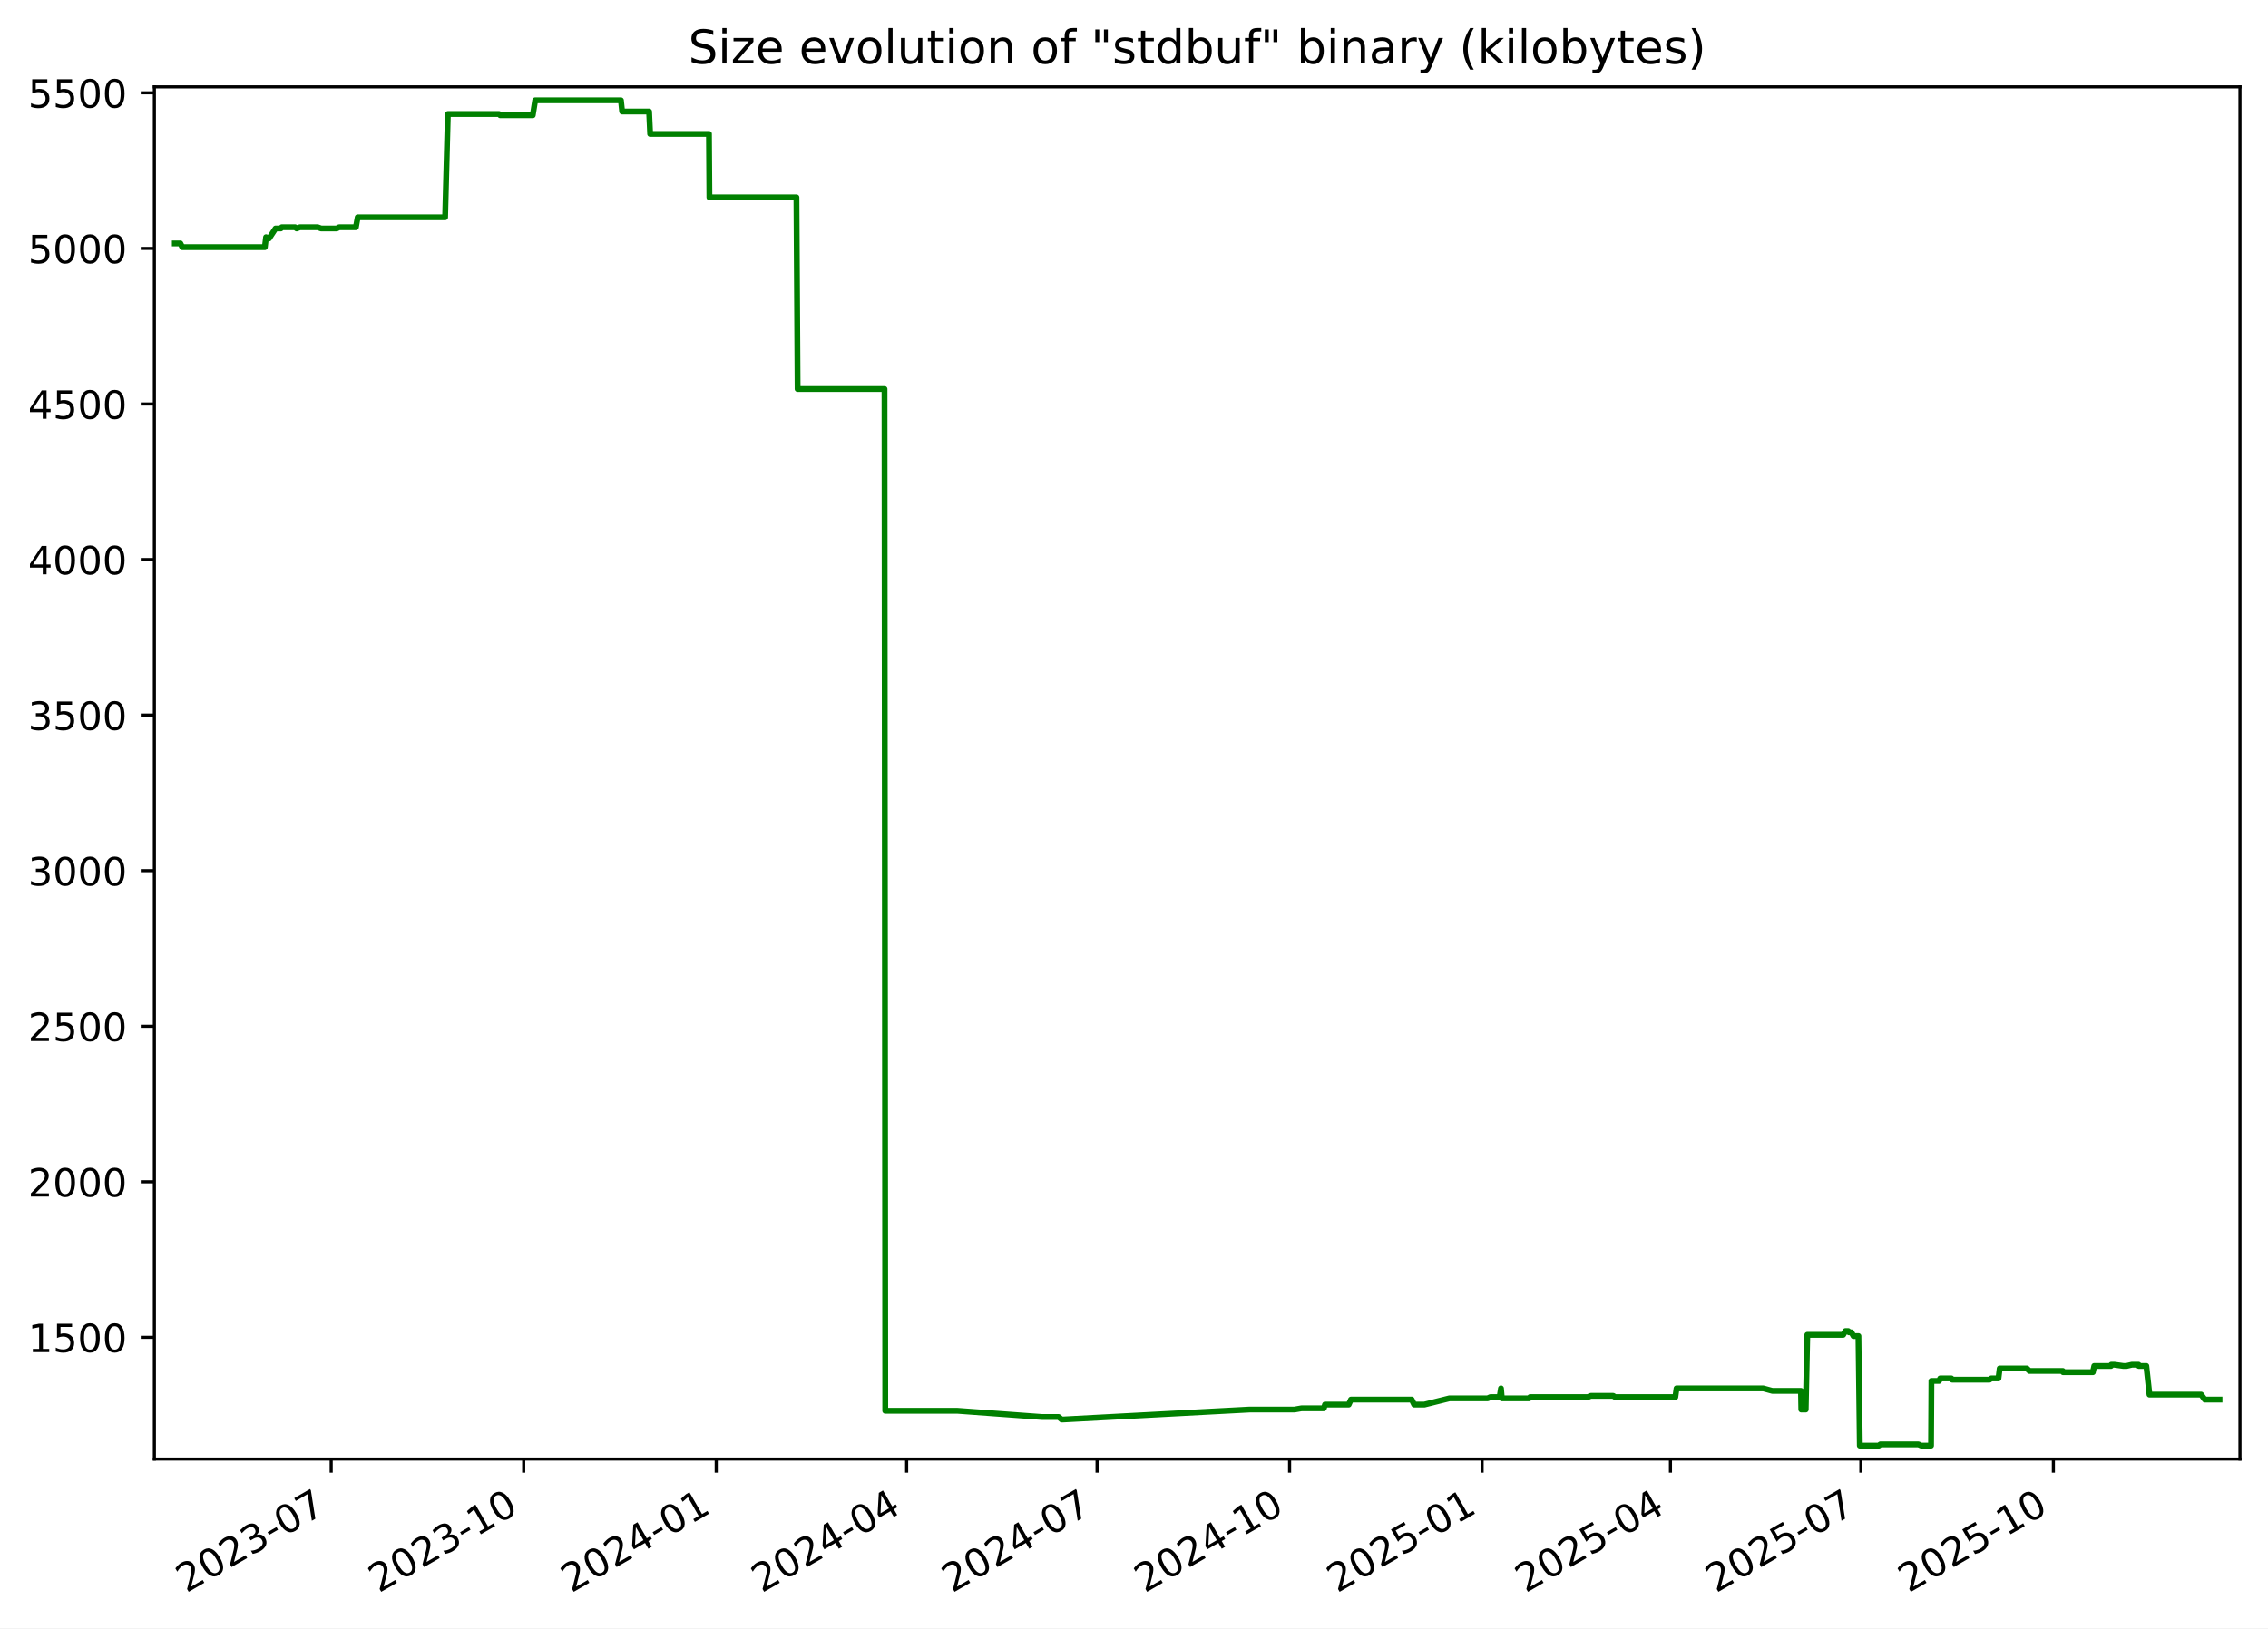
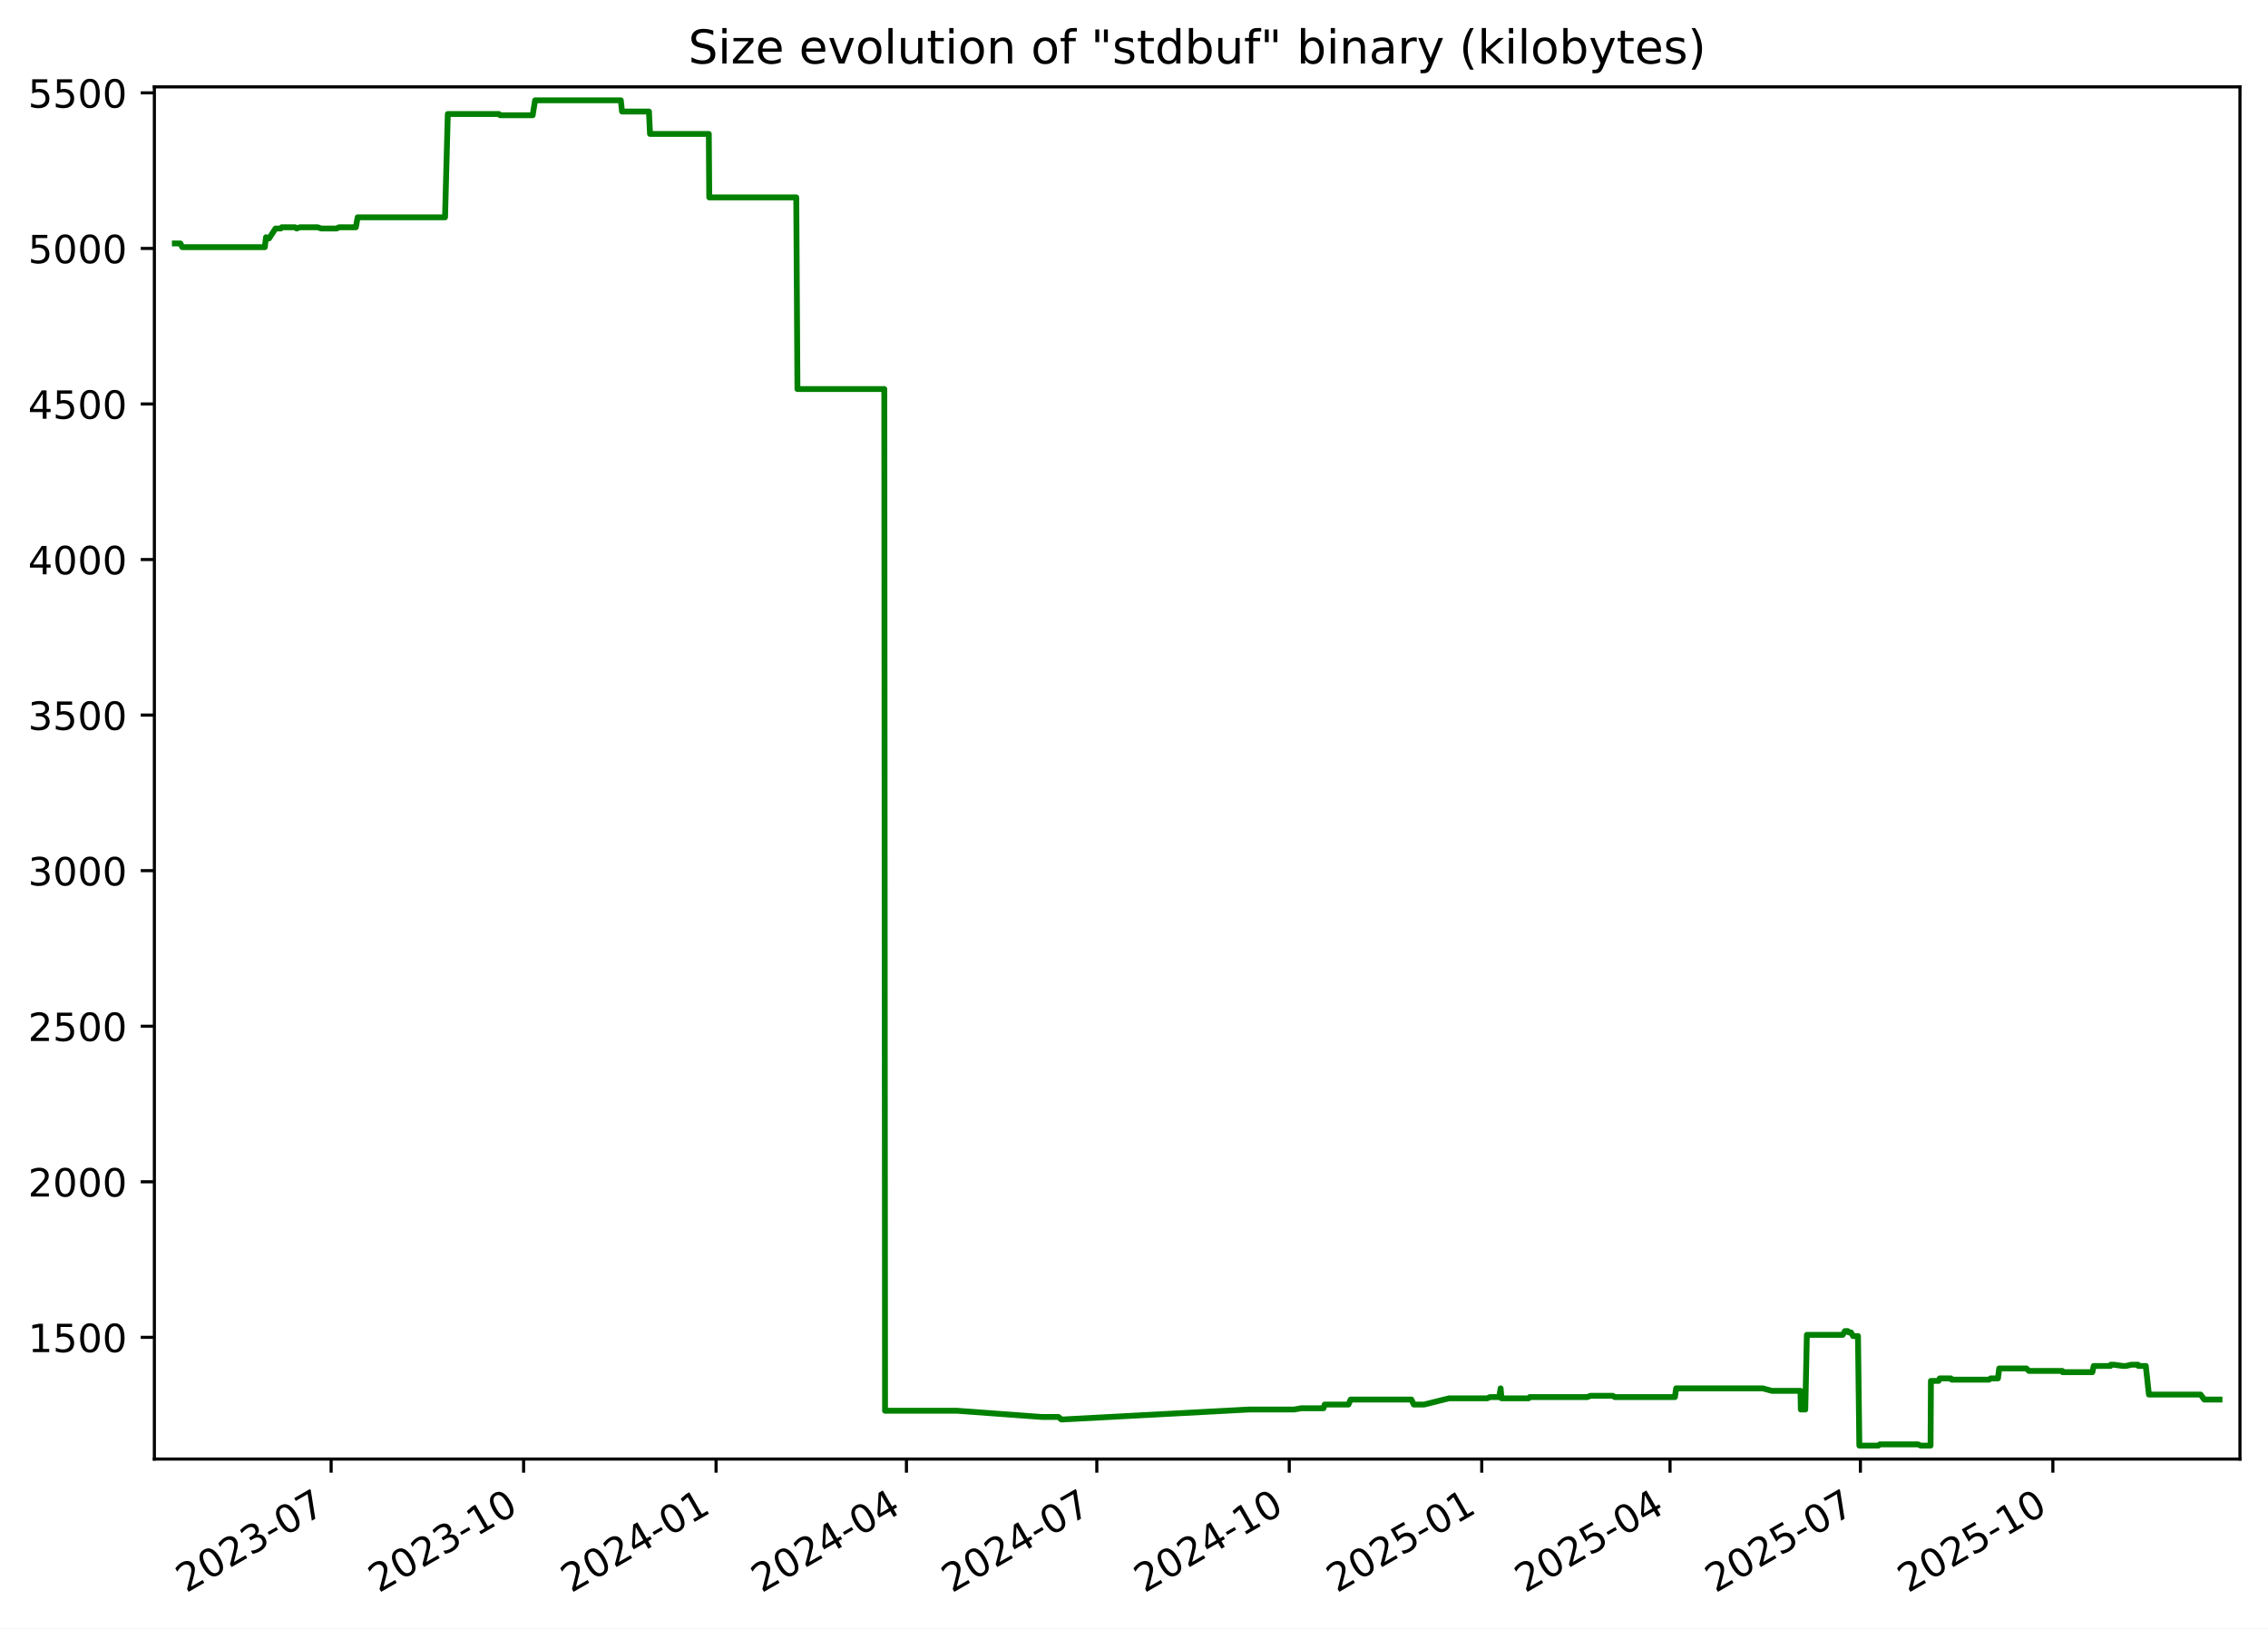
<svg xmlns="http://www.w3.org/2000/svg" xmlns:xlink="http://www.w3.org/1999/xlink" width="582.53pt" height="418.303pt" viewBox="0 0 582.53 418.303" version="1.1">
  <defs>
    <style type="text/css">*{stroke-linejoin: round; stroke-linecap: butt}</style>
  </defs>
  <g id="figure_1">
    <g id="patch_1">
      <path d="M -0 418.303  L 582.53 418.303  L 582.53 0  L -0 0  z " style="fill: #ffffff" />
    </g>
    <g id="axes_1">
      <g id="patch_2">
        <path d="M 39.65 374.83  L 575.33 374.83  L 575.33 22.318  L 39.65 22.318  z " style="fill: #ffffff" />
      </g>
      <g id="matplotlib.axis_1">
        <g id="xtick_1">
          <g id="line2d_1">
            <defs>
-               <path id="mdc02420d61" d="M 0 0  L 0 3.5  " style="stroke: #000000; stroke-width: 0.8" />
+               <path id="mcf987f88bc" d="M 0 0  L 0 3.5  " style="stroke: #000000; stroke-width: 0.8" />
            </defs>
            <g>
-               <use xlink:href="#mdc02420d61" x="85.062" y="374.83" style="stroke: #000000; stroke-width: 0.8" />
+               <use xlink:href="#mcf987f88bc" x="85.051" y="374.83" style="stroke: #000000; stroke-width: 0.8" />
            </g>
          </g>
          <g id="text_1">
-             <g transform="translate(47.83754 409.302) rotate(-30) scale(0.1 -0.1)">
+             <g transform="translate(47.82649 409.302) rotate(-30) scale(0.1 -0.1)">
              <defs>
                <path id="DejaVuSans-32" d="M 1228 531  L 3431 531  L 3431 0  L 469 0  L 469 531  Q 828 903 1448 1529  Q 2069 2156 2228 2338  Q 2531 2678 2651 2914  Q 2772 3150 2772 3378  Q 2772 3750 2511 3984  Q 2250 4219 1831 4219  Q 1534 4219 1204 4116  Q 875 4013 500 3803  L 500 4441  Q 881 4594 1212 4672  Q 1544 4750 1819 4750  Q 2544 4750 2975 4387  Q 3406 4025 3406 3419  Q 3406 3131 3298 2873  Q 3191 2616 2906 2266  Q 2828 2175 2409 1742  Q 1991 1309 1228 531  z " transform="scale(0.015625)" />
                <path id="DejaVuSans-30" d="M 2034 4250  Q 1547 4250 1301 3770  Q 1056 3291 1056 2328  Q 1056 1369 1301 889  Q 1547 409 2034 409  Q 2525 409 2770 889  Q 3016 1369 3016 2328  Q 3016 3291 2770 3770  Q 2525 4250 2034 4250  z M 2034 4750  Q 2819 4750 3233 4129  Q 3647 3509 3647 2328  Q 3647 1150 3233 529  Q 2819 -91 2034 -91  Q 1250 -91 836 529  Q 422 1150 422 2328  Q 422 3509 836 4129  Q 1250 4750 2034 4750  z " transform="scale(0.015625)" />
                <path id="DejaVuSans-33" d="M 2597 2516  Q 3050 2419 3304 2112  Q 3559 1806 3559 1356  Q 3559 666 3084 287  Q 2609 -91 1734 -91  Q 1441 -91 1130 -33  Q 819 25 488 141  L 488 750  Q 750 597 1062 519  Q 1375 441 1716 441  Q 2309 441 2620 675  Q 2931 909 2931 1356  Q 2931 1769 2642 2001  Q 2353 2234 1838 2234  L 1294 2234  L 1294 2753  L 1863 2753  Q 2328 2753 2575 2939  Q 2822 3125 2822 3475  Q 2822 3834 2567 4026  Q 2313 4219 1838 4219  Q 1578 4219 1281 4162  Q 984 4106 628 3988  L 628 4550  Q 988 4650 1302 4700  Q 1616 4750 1894 4750  Q 2613 4750 3031 4423  Q 3450 4097 3450 3541  Q 3450 3153 3228 2886  Q 3006 2619 2597 2516  z " transform="scale(0.015625)" />
                <path id="DejaVuSans-2d" d="M 313 2009  L 1997 2009  L 1997 1497  L 313 1497  L 313 2009  z " transform="scale(0.015625)" />
                <path id="DejaVuSans-37" d="M 525 4666  L 3525 4666  L 3525 4397  L 1831 0  L 1172 0  L 2766 4134  L 525 4134  L 525 4666  z " transform="scale(0.015625)" />
              </defs>
              <use xlink:href="#DejaVuSans-32" />
              <use xlink:href="#DejaVuSans-30" x="63.623" />
              <use xlink:href="#DejaVuSans-32" x="127.246" />
              <use xlink:href="#DejaVuSans-33" x="190.869" />
              <use xlink:href="#DejaVuSans-2d" x="254.492" />
              <use xlink:href="#DejaVuSans-30" x="290.576" />
              <use xlink:href="#DejaVuSans-37" x="354.199" />
            </g>
          </g>
        </g>
        <g id="xtick_2">
          <g id="line2d_2">
            <g>
-               <use xlink:href="#mdc02420d61" x="134.51" y="374.83" style="stroke: #000000; stroke-width: 0.8" />
+               <use xlink:href="#mcf987f88bc" x="134.486" y="374.83" style="stroke: #000000; stroke-width: 0.8" />
            </g>
          </g>
          <g id="text_2">
-             <g transform="translate(97.28542 409.302) rotate(-30) scale(0.1 -0.1)">
+             <g transform="translate(97.26078 409.302) rotate(-30) scale(0.1 -0.1)">
              <defs>
                <path id="DejaVuSans-31" d="M 794 531  L 1825 531  L 1825 4091  L 703 3866  L 703 4441  L 1819 4666  L 2450 4666  L 2450 531  L 3481 531  L 3481 0  L 794 0  L 794 531  z " transform="scale(0.015625)" />
              </defs>
              <use xlink:href="#DejaVuSans-32" />
              <use xlink:href="#DejaVuSans-30" x="63.623" />
              <use xlink:href="#DejaVuSans-32" x="127.246" />
              <use xlink:href="#DejaVuSans-33" x="190.869" />
              <use xlink:href="#DejaVuSans-2d" x="254.492" />
              <use xlink:href="#DejaVuSans-31" x="290.576" />
              <use xlink:href="#DejaVuSans-30" x="354.199" />
            </g>
          </g>
        </g>
        <g id="xtick_3">
          <g id="line2d_3">
            <g>
-               <use xlink:href="#mdc02420d61" x="183.958" y="374.83" style="stroke: #000000; stroke-width: 0.8" />
+               <use xlink:href="#mcf987f88bc" x="183.92" y="374.83" style="stroke: #000000; stroke-width: 0.8" />
            </g>
          </g>
          <g id="text_3">
-             <g transform="translate(146.7333 409.302) rotate(-30) scale(0.1 -0.1)">
+             <g transform="translate(146.6951 409.302) rotate(-30) scale(0.1 -0.1)">
              <defs>
                <path id="DejaVuSans-34" d="M 2419 4116  L 825 1625  L 2419 1625  L 2419 4116  z M 2253 4666  L 3047 4666  L 3047 1625  L 3713 1625  L 3713 1100  L 3047 1100  L 3047 0  L 2419 0  L 2419 1100  L 313 1100  L 313 1709  L 2253 4666  z " transform="scale(0.015625)" />
              </defs>
              <use xlink:href="#DejaVuSans-32" />
              <use xlink:href="#DejaVuSans-30" x="63.623" />
              <use xlink:href="#DejaVuSans-32" x="127.246" />
              <use xlink:href="#DejaVuSans-34" x="190.869" />
              <use xlink:href="#DejaVuSans-2d" x="254.492" />
              <use xlink:href="#DejaVuSans-30" x="290.576" />
              <use xlink:href="#DejaVuSans-31" x="354.199" />
            </g>
          </g>
        </g>
        <g id="xtick_4">
          <g id="line2d_4">
            <g>
-               <use xlink:href="#mdc02420d61" x="232.869" y="374.83" style="stroke: #000000; stroke-width: 0.8" />
+               <use xlink:href="#mcf987f88bc" x="232.817" y="374.83" style="stroke: #000000; stroke-width: 0.8" />
            </g>
          </g>
          <g id="text_4">
-             <g transform="translate(195.6437 409.302) rotate(-30) scale(0.1 -0.1)">
+             <g transform="translate(195.592 409.302) rotate(-30) scale(0.1 -0.1)">
              <use xlink:href="#DejaVuSans-32" />
              <use xlink:href="#DejaVuSans-30" x="63.623" />
              <use xlink:href="#DejaVuSans-32" x="127.246" />
              <use xlink:href="#DejaVuSans-34" x="190.869" />
              <use xlink:href="#DejaVuSans-2d" x="254.492" />
              <use xlink:href="#DejaVuSans-30" x="290.576" />
              <use xlink:href="#DejaVuSans-34" x="354.199" />
            </g>
          </g>
        </g>
        <g id="xtick_5">
          <g id="line2d_5">
            <g>
-               <use xlink:href="#mdc02420d61" x="281.779" y="374.83" style="stroke: #000000; stroke-width: 0.8" />
+               <use xlink:href="#mcf987f88bc" x="281.714" y="374.83" style="stroke: #000000; stroke-width: 0.8" />
            </g>
          </g>
          <g id="text_5">
-             <g transform="translate(244.5541 409.302) rotate(-30) scale(0.1 -0.1)">
+             <g transform="translate(244.489 409.302) rotate(-30) scale(0.1 -0.1)">
              <use xlink:href="#DejaVuSans-32" />
              <use xlink:href="#DejaVuSans-30" x="63.623" />
              <use xlink:href="#DejaVuSans-32" x="127.246" />
              <use xlink:href="#DejaVuSans-34" x="190.869" />
              <use xlink:href="#DejaVuSans-2d" x="254.492" />
              <use xlink:href="#DejaVuSans-30" x="290.576" />
              <use xlink:href="#DejaVuSans-37" x="354.199" />
            </g>
          </g>
        </g>
        <g id="xtick_6">
          <g id="line2d_6">
            <g>
-               <use xlink:href="#mdc02420d61" x="331.227" y="374.83" style="stroke: #000000; stroke-width: 0.8" />
+               <use xlink:href="#mcf987f88bc" x="331.148" y="374.83" style="stroke: #000000; stroke-width: 0.8" />
            </g>
          </g>
          <g id="text_6">
-             <g transform="translate(294.002 409.302) rotate(-30) scale(0.1 -0.1)">
+             <g transform="translate(293.9233 409.302) rotate(-30) scale(0.1 -0.1)">
              <use xlink:href="#DejaVuSans-32" />
              <use xlink:href="#DejaVuSans-30" x="63.623" />
              <use xlink:href="#DejaVuSans-32" x="127.246" />
              <use xlink:href="#DejaVuSans-34" x="190.869" />
              <use xlink:href="#DejaVuSans-2d" x="254.492" />
              <use xlink:href="#DejaVuSans-31" x="290.576" />
              <use xlink:href="#DejaVuSans-30" x="354.199" />
            </g>
          </g>
        </g>
        <g id="xtick_7">
          <g id="line2d_7">
            <g>
-               <use xlink:href="#mdc02420d61" x="380.675" y="374.83" style="stroke: #000000; stroke-width: 0.8" />
+               <use xlink:href="#mcf987f88bc" x="380.582" y="374.83" style="stroke: #000000; stroke-width: 0.8" />
            </g>
          </g>
          <g id="text_7">
-             <g transform="translate(343.4499 409.302) rotate(-30) scale(0.1 -0.1)">
+             <g transform="translate(343.3576 409.302) rotate(-30) scale(0.1 -0.1)">
              <defs>
                <path id="DejaVuSans-35" d="M 691 4666  L 3169 4666  L 3169 4134  L 1269 4134  L 1269 2991  Q 1406 3038 1543 3061  Q 1681 3084 1819 3084  Q 2600 3084 3056 2656  Q 3513 2228 3513 1497  Q 3513 744 3044 326  Q 2575 -91 1722 -91  Q 1428 -91 1123 -41  Q 819 9 494 109  L 494 744  Q 775 591 1075 516  Q 1375 441 1709 441  Q 2250 441 2565 725  Q 2881 1009 2881 1497  Q 2881 1984 2565 2268  Q 2250 2553 1709 2553  Q 1456 2553 1204 2497  Q 953 2441 691 2322  L 691 4666  z " transform="scale(0.015625)" />
              </defs>
              <use xlink:href="#DejaVuSans-32" />
              <use xlink:href="#DejaVuSans-30" x="63.623" />
              <use xlink:href="#DejaVuSans-32" x="127.246" />
              <use xlink:href="#DejaVuSans-35" x="190.869" />
              <use xlink:href="#DejaVuSans-2d" x="254.492" />
              <use xlink:href="#DejaVuSans-30" x="290.576" />
              <use xlink:href="#DejaVuSans-31" x="354.199" />
            </g>
          </g>
        </g>
        <g id="xtick_8">
          <g id="line2d_8">
            <g>
-               <use xlink:href="#mdc02420d61" x="429.048" y="374.83" style="stroke: #000000; stroke-width: 0.8" />
+               <use xlink:href="#mcf987f88bc" x="428.942" y="374.83" style="stroke: #000000; stroke-width: 0.8" />
            </g>
          </g>
          <g id="text_8">
-             <g transform="translate(391.8228 409.302) rotate(-30) scale(0.1 -0.1)">
+             <g transform="translate(391.7172 409.302) rotate(-30) scale(0.1 -0.1)">
              <use xlink:href="#DejaVuSans-32" />
              <use xlink:href="#DejaVuSans-30" x="63.623" />
              <use xlink:href="#DejaVuSans-32" x="127.246" />
              <use xlink:href="#DejaVuSans-35" x="190.869" />
              <use xlink:href="#DejaVuSans-2d" x="254.492" />
              <use xlink:href="#DejaVuSans-30" x="290.576" />
              <use xlink:href="#DejaVuSans-34" x="354.199" />
            </g>
          </g>
        </g>
        <g id="xtick_9">
          <g id="line2d_9">
            <g>
-               <use xlink:href="#mdc02420d61" x="477.958" y="374.83" style="stroke: #000000; stroke-width: 0.8" />
+               <use xlink:href="#mcf987f88bc" x="477.839" y="374.83" style="stroke: #000000; stroke-width: 0.8" />
            </g>
          </g>
          <g id="text_9">
-             <g transform="translate(440.7332 409.302) rotate(-30) scale(0.1 -0.1)">
+             <g transform="translate(440.6141 409.302) rotate(-30) scale(0.1 -0.1)">
              <use xlink:href="#DejaVuSans-32" />
              <use xlink:href="#DejaVuSans-30" x="63.623" />
              <use xlink:href="#DejaVuSans-32" x="127.246" />
              <use xlink:href="#DejaVuSans-35" x="190.869" />
              <use xlink:href="#DejaVuSans-2d" x="254.492" />
              <use xlink:href="#DejaVuSans-30" x="290.576" />
              <use xlink:href="#DejaVuSans-37" x="354.199" />
            </g>
          </g>
        </g>
        <g id="xtick_10">
          <g id="line2d_10">
            <g>
-               <use xlink:href="#mdc02420d61" x="527.406" y="374.83" style="stroke: #000000; stroke-width: 0.8" />
+               <use xlink:href="#mcf987f88bc" x="527.273" y="374.83" style="stroke: #000000; stroke-width: 0.8" />
            </g>
          </g>
          <g id="text_10">
-             <g transform="translate(490.1811 409.302) rotate(-30) scale(0.1 -0.1)">
+             <g transform="translate(490.0484 409.302) rotate(-30) scale(0.1 -0.1)">
              <use xlink:href="#DejaVuSans-32" />
              <use xlink:href="#DejaVuSans-30" x="63.623" />
              <use xlink:href="#DejaVuSans-32" x="127.246" />
              <use xlink:href="#DejaVuSans-35" x="190.869" />
              <use xlink:href="#DejaVuSans-2d" x="254.492" />
              <use xlink:href="#DejaVuSans-31" x="290.576" />
              <use xlink:href="#DejaVuSans-30" x="354.199" />
            </g>
          </g>
        </g>
      </g>
      <g id="matplotlib.axis_2">
        <g id="ytick_1">
          <g id="line2d_11">
            <defs>
-               <path id="meba3a37b5d" d="M 0 0  L -3.5 0  " style="stroke: #000000; stroke-width: 0.8" />
+               <path id="mac00cbb73b" d="M 0 0  L -3.5 0  " style="stroke: #000000; stroke-width: 0.8" />
            </defs>
            <g>
-               <use xlink:href="#meba3a37b5d" x="39.65" y="343.56" style="stroke: #000000; stroke-width: 0.8" />
+               <use xlink:href="#mac00cbb73b" x="39.65" y="343.56" style="stroke: #000000; stroke-width: 0.8" />
            </g>
          </g>
          <g id="text_11">
            <g transform="translate(7.2 347.3591) scale(0.1 -0.1)">
              <use xlink:href="#DejaVuSans-31" />
              <use xlink:href="#DejaVuSans-35" x="63.623" />
              <use xlink:href="#DejaVuSans-30" x="127.246" />
              <use xlink:href="#DejaVuSans-30" x="190.869" />
            </g>
          </g>
        </g>
        <g id="ytick_2">
          <g id="line2d_12">
            <g>
-               <use xlink:href="#meba3a37b5d" x="39.65" y="303.597" style="stroke: #000000; stroke-width: 0.8" />
+               <use xlink:href="#mac00cbb73b" x="39.65" y="303.597" style="stroke: #000000; stroke-width: 0.8" />
            </g>
          </g>
          <g id="text_12">
            <g transform="translate(7.2 307.3961) scale(0.1 -0.1)">
              <use xlink:href="#DejaVuSans-32" />
              <use xlink:href="#DejaVuSans-30" x="63.623" />
              <use xlink:href="#DejaVuSans-30" x="127.246" />
              <use xlink:href="#DejaVuSans-30" x="190.869" />
            </g>
          </g>
        </g>
        <g id="ytick_3">
          <g id="line2d_13">
            <g>
-               <use xlink:href="#meba3a37b5d" x="39.65" y="263.634" style="stroke: #000000; stroke-width: 0.8" />
+               <use xlink:href="#mac00cbb73b" x="39.65" y="263.634" style="stroke: #000000; stroke-width: 0.8" />
            </g>
          </g>
          <g id="text_13">
            <g transform="translate(7.2 267.4331) scale(0.1 -0.1)">
              <use xlink:href="#DejaVuSans-32" />
              <use xlink:href="#DejaVuSans-35" x="63.623" />
              <use xlink:href="#DejaVuSans-30" x="127.246" />
              <use xlink:href="#DejaVuSans-30" x="190.869" />
            </g>
          </g>
        </g>
        <g id="ytick_4">
          <g id="line2d_14">
            <g>
-               <use xlink:href="#meba3a37b5d" x="39.65" y="223.671" style="stroke: #000000; stroke-width: 0.8" />
+               <use xlink:href="#mac00cbb73b" x="39.65" y="223.671" style="stroke: #000000; stroke-width: 0.8" />
            </g>
          </g>
          <g id="text_14">
            <g transform="translate(7.2 227.4701) scale(0.1 -0.1)">
              <use xlink:href="#DejaVuSans-33" />
              <use xlink:href="#DejaVuSans-30" x="63.623" />
              <use xlink:href="#DejaVuSans-30" x="127.246" />
              <use xlink:href="#DejaVuSans-30" x="190.869" />
            </g>
          </g>
        </g>
        <g id="ytick_5">
          <g id="line2d_15">
            <g>
-               <use xlink:href="#meba3a37b5d" x="39.65" y="183.708" style="stroke: #000000; stroke-width: 0.8" />
+               <use xlink:href="#mac00cbb73b" x="39.65" y="183.708" style="stroke: #000000; stroke-width: 0.8" />
            </g>
          </g>
          <g id="text_15">
            <g transform="translate(7.2 187.5071) scale(0.1 -0.1)">
              <use xlink:href="#DejaVuSans-33" />
              <use xlink:href="#DejaVuSans-35" x="63.623" />
              <use xlink:href="#DejaVuSans-30" x="127.246" />
              <use xlink:href="#DejaVuSans-30" x="190.869" />
            </g>
          </g>
        </g>
        <g id="ytick_6">
          <g id="line2d_16">
            <g>
-               <use xlink:href="#meba3a37b5d" x="39.65" y="143.745" style="stroke: #000000; stroke-width: 0.8" />
+               <use xlink:href="#mac00cbb73b" x="39.65" y="143.745" style="stroke: #000000; stroke-width: 0.8" />
            </g>
          </g>
          <g id="text_16">
            <g transform="translate(7.2 147.5441) scale(0.1 -0.1)">
              <use xlink:href="#DejaVuSans-34" />
              <use xlink:href="#DejaVuSans-30" x="63.623" />
              <use xlink:href="#DejaVuSans-30" x="127.246" />
              <use xlink:href="#DejaVuSans-30" x="190.869" />
            </g>
          </g>
        </g>
        <g id="ytick_7">
          <g id="line2d_17">
            <g>
-               <use xlink:href="#meba3a37b5d" x="39.65" y="103.782" style="stroke: #000000; stroke-width: 0.8" />
+               <use xlink:href="#mac00cbb73b" x="39.65" y="103.782" style="stroke: #000000; stroke-width: 0.8" />
            </g>
          </g>
          <g id="text_17">
            <g transform="translate(7.2 107.5811) scale(0.1 -0.1)">
              <use xlink:href="#DejaVuSans-34" />
              <use xlink:href="#DejaVuSans-35" x="63.623" />
              <use xlink:href="#DejaVuSans-30" x="127.246" />
              <use xlink:href="#DejaVuSans-30" x="190.869" />
            </g>
          </g>
        </g>
        <g id="ytick_8">
          <g id="line2d_18">
            <g>
-               <use xlink:href="#meba3a37b5d" x="39.65" y="63.819" style="stroke: #000000; stroke-width: 0.8" />
+               <use xlink:href="#mac00cbb73b" x="39.65" y="63.819" style="stroke: #000000; stroke-width: 0.8" />
            </g>
          </g>
          <g id="text_18">
            <g transform="translate(7.2 67.61812) scale(0.1 -0.1)">
              <use xlink:href="#DejaVuSans-35" />
              <use xlink:href="#DejaVuSans-30" x="63.623" />
              <use xlink:href="#DejaVuSans-30" x="127.246" />
              <use xlink:href="#DejaVuSans-30" x="190.869" />
            </g>
          </g>
        </g>
        <g id="ytick_9">
          <g id="line2d_19">
            <g>
-               <use xlink:href="#meba3a37b5d" x="39.65" y="23.856" style="stroke: #000000; stroke-width: 0.8" />
+               <use xlink:href="#mac00cbb73b" x="39.65" y="23.856" style="stroke: #000000; stroke-width: 0.8" />
            </g>
          </g>
          <g id="text_19">
            <g transform="translate(7.2 27.65512) scale(0.1 -0.1)">
              <use xlink:href="#DejaVuSans-35" />
              <use xlink:href="#DejaVuSans-35" x="63.623" />
              <use xlink:href="#DejaVuSans-30" x="127.246" />
              <use xlink:href="#DejaVuSans-30" x="190.869" />
            </g>
          </g>
        </g>
      </g>
      <g id="line2d_20">
-         <path d="M 44.902 62.54  L 46.325 62.54  L 46.822 63.499  L 68.021 63.499  L 68.335 60.942  L 68.912 61.261  L 69.103 61.261  L 70.779 58.704  L 72.12 58.704  L 72.371 58.384  L 75.808 58.384  L 76.196 58.704  L 77.023 58.384  L 81.592 58.384  L 82.484 58.704  L 86.471 58.704  L 87.094 58.384  L 91.41 58.384  L 91.878 55.826  L 114.327 55.826  L 115.035 29.291  L 128.176 29.291  L 128.478 29.611  L 136.838 29.611  L 137.461 25.774  L 159.486 25.774  L 159.794 28.651  L 166.718 28.651  L 166.989 34.406  L 182.093 34.406  L 182.209 50.711  L 204.562 50.711  L 204.864 99.945  L 227.182 99.945  L 227.373 362.422  L 245.919 362.422  L 267.703 364.021  L 271.919 364.021  L 272.676 364.66  L 273.004 364.66  L 320.92 362.103  L 332.465 362.103  L 334.291 361.783  L 340.018 361.783  L 340.331 360.824  L 346.415 360.824  L 346.996 359.545  L 362.59 359.545  L 363.221 360.824  L 365.867 360.824  L 372.289 359.225  L 382.103 359.225  L 382.809 358.906  L 385.166 358.906  L 385.524 356.668  L 385.749 359.225  L 392.725 359.225  L 393.012 358.906  L 407.832 358.906  L 408.578 358.586  L 414.341 358.586  L 414.847 358.906  L 430.305 358.906  L 430.621 356.668  L 452.87 356.668  L 455.219 357.307  L 462.571 357.307  L 462.655 362.103  L 463.796 362.103  L 464.204 342.92  L 473.411 342.92  L 473.979 341.961  L 474.719 341.961  L 474.926 342.281  L 475.524 342.281  L 476.073 343.24  L 477.338 343.24  L 477.687 371.374  L 482.587 371.374  L 482.956 371.054  L 492.746 371.054  L 493.461 371.374  L 495.984 371.374  L 496.08 354.75  L 498.048 354.75  L 498.331 354.11  L 501.214 354.11  L 501.398 354.43  L 511.015 354.43  L 511.422 354.11  L 513.298 354.11  L 513.618 351.552  L 520.593 351.552  L 521.26 352.192  L 529.827 352.192  L 529.91 352.512  L 537.555 352.512  L 537.903 350.913  L 542.2 350.913  L 542.281 350.593  L 543.078 350.593  L 545.37 350.913  L 546.199 350.913  L 547.56 350.593  L 549.278 350.593  L 549.36 350.913  L 551.282 350.913  L 552.087 358.266  L 565.366 358.266  L 566.306 359.545  L 570.078 359.545  L 570.078 359.545  " clip-path="url(#p4e21a2908b)" style="fill: none; stroke: #008000; stroke-width: 1.5; stroke-linecap: square" />
+         <path d="M 44.902 62.54  L 46.324 62.54  L 46.822 63.499  L 68.014 63.499  L 68.329 60.942  L 68.906 61.261  L 69.097 61.261  L 70.771 58.704  L 72.112 58.704  L 72.364 58.384  L 75.8 58.384  L 76.187 58.704  L 77.014 58.384  L 81.582 58.384  L 82.474 58.704  L 86.46 58.704  L 87.083 58.384  L 91.397 58.384  L 91.865 55.826  L 114.308 55.826  L 115.016 29.291  L 128.153 29.291  L 128.455 29.611  L 136.812 29.611  L 137.435 25.774  L 159.455 25.774  L 159.762 28.651  L 166.684 28.651  L 166.955 34.406  L 182.055 34.406  L 182.171 50.711  L 204.519 50.711  L 204.82 99.945  L 227.132 99.945  L 227.322 362.422  L 245.864 362.422  L 267.642 364.021  L 271.857 364.021  L 272.614 364.66  L 272.941 364.66  L 320.844 362.103  L 332.386 362.103  L 334.211 361.783  L 339.937 361.783  L 340.25 360.824  L 346.332 360.824  L 346.913 359.545  L 362.502 359.545  L 363.133 360.824  L 365.779 360.824  L 372.199 359.225  L 382.01 359.225  L 382.717 358.906  L 385.072 358.906  L 385.43 356.668  L 385.656 359.225  L 392.629 359.225  L 392.917 358.906  L 407.733 358.906  L 408.478 358.586  L 414.239 358.586  L 414.745 358.906  L 430.199 358.906  L 430.515 356.668  L 452.758 356.668  L 455.106 357.307  L 462.457 357.307  L 462.54 362.103  L 463.681 362.103  L 464.089 342.92  L 473.293 342.92  L 473.861 341.961  L 474.6 341.961  L 474.808 342.281  L 475.406 342.281  L 475.955 343.24  L 477.22 343.24  L 477.568 371.374  L 482.466 371.374  L 482.836 371.054  L 492.623 371.054  L 493.338 371.374  L 495.86 371.374  L 495.955 354.75  L 497.923 354.75  L 498.206 354.11  L 501.089 354.11  L 501.273 354.43  L 510.887 354.43  L 511.293 354.11  L 513.17 354.11  L 513.489 351.552  L 520.462 351.552  L 521.129 352.192  L 529.694 352.192  L 529.776 352.512  L 537.42 352.512  L 537.768 350.913  L 542.063 350.913  L 542.144 350.593  L 542.941 350.593  L 545.232 350.913  L 546.061 350.913  L 547.422 350.593  L 549.139 350.593  L 549.222 350.913  L 551.143 350.913  L 551.947 358.266  L 565.222 358.266  L 566.163 359.545  L 570.078 359.545  L 570.078 359.545  " clip-path="url(#pf44b05c2bd)" style="fill: none; stroke: #008000; stroke-width: 1.5; stroke-linecap: square" />
      </g>
      <g id="patch_3">
        <path d="M 39.65 374.83  L 39.65 22.318  " style="fill: none; stroke: #000000; stroke-width: 0.8; stroke-linejoin: miter; stroke-linecap: square" />
      </g>
      <g id="patch_4">
        <path d="M 575.33 374.83  L 575.33 22.318  " style="fill: none; stroke: #000000; stroke-width: 0.8; stroke-linejoin: miter; stroke-linecap: square" />
      </g>
      <g id="patch_5">
        <path d="M 39.65 374.83  L 575.33 374.83  " style="fill: none; stroke: #000000; stroke-width: 0.8; stroke-linejoin: miter; stroke-linecap: square" />
      </g>
      <g id="patch_6">
        <path d="M 39.65 22.318  L 575.33 22.318  " style="fill: none; stroke: #000000; stroke-width: 0.8; stroke-linejoin: miter; stroke-linecap: square" />
      </g>
      <g id="text_20">
        <g transform="translate(176.7837 16.31812) scale(0.12 -0.12)">
          <defs>
            <path id="DejaVuSans-53" d="M 3425 4513  L 3425 3897  Q 3066 4069 2747 4153  Q 2428 4238 2131 4238  Q 1616 4238 1336 4038  Q 1056 3838 1056 3469  Q 1056 3159 1242 3001  Q 1428 2844 1947 2747  L 2328 2669  Q 3034 2534 3370 2195  Q 3706 1856 3706 1288  Q 3706 609 3251 259  Q 2797 -91 1919 -91  Q 1588 -91 1214 -16  Q 841 59 441 206  L 441 856  Q 825 641 1194 531  Q 1563 422 1919 422  Q 2459 422 2753 634  Q 3047 847 3047 1241  Q 3047 1584 2836 1778  Q 2625 1972 2144 2069  L 1759 2144  Q 1053 2284 737 2584  Q 422 2884 422 3419  Q 422 4038 858 4394  Q 1294 4750 2059 4750  Q 2388 4750 2728 4690  Q 3069 4631 3425 4513  z " transform="scale(0.015625)" />
            <path id="DejaVuSans-69" d="M 603 3500  L 1178 3500  L 1178 0  L 603 0  L 603 3500  z M 603 4863  L 1178 4863  L 1178 4134  L 603 4134  L 603 4863  z " transform="scale(0.015625)" />
            <path id="DejaVuSans-7a" d="M 353 3500  L 3084 3500  L 3084 2975  L 922 459  L 3084 459  L 3084 0  L 275 0  L 275 525  L 2438 3041  L 353 3041  L 353 3500  z " transform="scale(0.015625)" />
            <path id="DejaVuSans-65" d="M 3597 1894  L 3597 1613  L 953 1613  Q 991 1019 1311 708  Q 1631 397 2203 397  Q 2534 397 2845 478  Q 3156 559 3463 722  L 3463 178  Q 3153 47 2828 -22  Q 2503 -91 2169 -91  Q 1331 -91 842 396  Q 353 884 353 1716  Q 353 2575 817 3079  Q 1281 3584 2069 3584  Q 2775 3584 3186 3129  Q 3597 2675 3597 1894  z M 3022 2063  Q 3016 2534 2758 2815  Q 2500 3097 2075 3097  Q 1594 3097 1305 2825  Q 1016 2553 972 2059  L 3022 2063  z " transform="scale(0.015625)" />
            <path id="DejaVuSans-20" transform="scale(0.015625)" />
            <path id="DejaVuSans-76" d="M 191 3500  L 800 3500  L 1894 563  L 2988 3500  L 3597 3500  L 2284 0  L 1503 0  L 191 3500  z " transform="scale(0.015625)" />
            <path id="DejaVuSans-6f" d="M 1959 3097  Q 1497 3097 1228 2736  Q 959 2375 959 1747  Q 959 1119 1226 758  Q 1494 397 1959 397  Q 2419 397 2687 759  Q 2956 1122 2956 1747  Q 2956 2369 2687 2733  Q 2419 3097 1959 3097  z M 1959 3584  Q 2709 3584 3137 3096  Q 3566 2609 3566 1747  Q 3566 888 3137 398  Q 2709 -91 1959 -91  Q 1206 -91 779 398  Q 353 888 353 1747  Q 353 2609 779 3096  Q 1206 3584 1959 3584  z " transform="scale(0.015625)" />
            <path id="DejaVuSans-6c" d="M 603 4863  L 1178 4863  L 1178 0  L 603 0  L 603 4863  z " transform="scale(0.015625)" />
            <path id="DejaVuSans-75" d="M 544 1381  L 544 3500  L 1119 3500  L 1119 1403  Q 1119 906 1312 657  Q 1506 409 1894 409  Q 2359 409 2629 706  Q 2900 1003 2900 1516  L 2900 3500  L 3475 3500  L 3475 0  L 2900 0  L 2900 538  Q 2691 219 2414 64  Q 2138 -91 1772 -91  Q 1169 -91 856 284  Q 544 659 544 1381  z M 1991 3584  L 1991 3584  z " transform="scale(0.015625)" />
            <path id="DejaVuSans-74" d="M 1172 4494  L 1172 3500  L 2356 3500  L 2356 3053  L 1172 3053  L 1172 1153  Q 1172 725 1289 603  Q 1406 481 1766 481  L 2356 481  L 2356 0  L 1766 0  Q 1100 0 847 248  Q 594 497 594 1153  L 594 3053  L 172 3053  L 172 3500  L 594 3500  L 594 4494  L 1172 4494  z " transform="scale(0.015625)" />
            <path id="DejaVuSans-6e" d="M 3513 2113  L 3513 0  L 2938 0  L 2938 2094  Q 2938 2591 2744 2837  Q 2550 3084 2163 3084  Q 1697 3084 1428 2787  Q 1159 2491 1159 1978  L 1159 0  L 581 0  L 581 3500  L 1159 3500  L 1159 2956  Q 1366 3272 1645 3428  Q 1925 3584 2291 3584  Q 2894 3584 3203 3211  Q 3513 2838 3513 2113  z " transform="scale(0.015625)" />
            <path id="DejaVuSans-66" d="M 2375 4863  L 2375 4384  L 1825 4384  Q 1516 4384 1395 4259  Q 1275 4134 1275 3809  L 1275 3500  L 2222 3500  L 2222 3053  L 1275 3053  L 1275 0  L 697 0  L 697 3053  L 147 3053  L 147 3500  L 697 3500  L 697 3744  Q 697 4328 969 4595  Q 1241 4863 1831 4863  L 2375 4863  z " transform="scale(0.015625)" />
            <path id="DejaVuSans-22" d="M 1147 4666  L 1147 2931  L 616 2931  L 616 4666  L 1147 4666  z M 2328 4666  L 2328 2931  L 1797 2931  L 1797 4666  L 2328 4666  z " transform="scale(0.015625)" />
            <path id="DejaVuSans-73" d="M 2834 3397  L 2834 2853  Q 2591 2978 2328 3040  Q 2066 3103 1784 3103  Q 1356 3103 1142 2972  Q 928 2841 928 2578  Q 928 2378 1081 2264  Q 1234 2150 1697 2047  L 1894 2003  Q 2506 1872 2764 1633  Q 3022 1394 3022 966  Q 3022 478 2636 193  Q 2250 -91 1575 -91  Q 1294 -91 989 -36  Q 684 19 347 128  L 347 722  Q 666 556 975 473  Q 1284 391 1588 391  Q 1994 391 2212 530  Q 2431 669 2431 922  Q 2431 1156 2273 1281  Q 2116 1406 1581 1522  L 1381 1569  Q 847 1681 609 1914  Q 372 2147 372 2553  Q 372 3047 722 3315  Q 1072 3584 1716 3584  Q 2034 3584 2315 3537  Q 2597 3491 2834 3397  z " transform="scale(0.015625)" />
            <path id="DejaVuSans-64" d="M 2906 2969  L 2906 4863  L 3481 4863  L 3481 0  L 2906 0  L 2906 525  Q 2725 213 2448 61  Q 2172 -91 1784 -91  Q 1150 -91 751 415  Q 353 922 353 1747  Q 353 2572 751 3078  Q 1150 3584 1784 3584  Q 2172 3584 2448 3432  Q 2725 3281 2906 2969  z M 947 1747  Q 947 1113 1208 752  Q 1469 391 1925 391  Q 2381 391 2643 752  Q 2906 1113 2906 1747  Q 2906 2381 2643 2742  Q 2381 3103 1925 3103  Q 1469 3103 1208 2742  Q 947 2381 947 1747  z " transform="scale(0.015625)" />
            <path id="DejaVuSans-62" d="M 3116 1747  Q 3116 2381 2855 2742  Q 2594 3103 2138 3103  Q 1681 3103 1420 2742  Q 1159 2381 1159 1747  Q 1159 1113 1420 752  Q 1681 391 2138 391  Q 2594 391 2855 752  Q 3116 1113 3116 1747  z M 1159 2969  Q 1341 3281 1617 3432  Q 1894 3584 2278 3584  Q 2916 3584 3314 3078  Q 3713 2572 3713 1747  Q 3713 922 3314 415  Q 2916 -91 2278 -91  Q 1894 -91 1617 61  Q 1341 213 1159 525  L 1159 0  L 581 0  L 581 4863  L 1159 4863  L 1159 2969  z " transform="scale(0.015625)" />
            <path id="DejaVuSans-61" d="M 2194 1759  Q 1497 1759 1228 1600  Q 959 1441 959 1056  Q 959 750 1161 570  Q 1363 391 1709 391  Q 2188 391 2477 730  Q 2766 1069 2766 1631  L 2766 1759  L 2194 1759  z M 3341 1997  L 3341 0  L 2766 0  L 2766 531  Q 2569 213 2275 61  Q 1981 -91 1556 -91  Q 1019 -91 701 211  Q 384 513 384 1019  Q 384 1609 779 1909  Q 1175 2209 1959 2209  L 2766 2209  L 2766 2266  Q 2766 2663 2505 2880  Q 2244 3097 1772 3097  Q 1472 3097 1187 3025  Q 903 2953 641 2809  L 641 3341  Q 956 3463 1253 3523  Q 1550 3584 1831 3584  Q 2591 3584 2966 3190  Q 3341 2797 3341 1997  z " transform="scale(0.015625)" />
            <path id="DejaVuSans-72" d="M 2631 2963  Q 2534 3019 2420 3045  Q 2306 3072 2169 3072  Q 1681 3072 1420 2755  Q 1159 2438 1159 1844  L 1159 0  L 581 0  L 581 3500  L 1159 3500  L 1159 2956  Q 1341 3275 1631 3429  Q 1922 3584 2338 3584  Q 2397 3584 2469 3576  Q 2541 3569 2628 3553  L 2631 2963  z " transform="scale(0.015625)" />
            <path id="DejaVuSans-79" d="M 2059 -325  Q 1816 -950 1584 -1140  Q 1353 -1331 966 -1331  L 506 -1331  L 506 -850  L 844 -850  Q 1081 -850 1212 -737  Q 1344 -625 1503 -206  L 1606 56  L 191 3500  L 800 3500  L 1894 763  L 2988 3500  L 3597 3500  L 2059 -325  z " transform="scale(0.015625)" />
            <path id="DejaVuSans-28" d="M 1984 4856  Q 1566 4138 1362 3434  Q 1159 2731 1159 2009  Q 1159 1288 1364 580  Q 1569 -128 1984 -844  L 1484 -844  Q 1016 -109 783 600  Q 550 1309 550 2009  Q 550 2706 781 3412  Q 1013 4119 1484 4856  L 1984 4856  z " transform="scale(0.015625)" />
            <path id="DejaVuSans-6b" d="M 581 4863  L 1159 4863  L 1159 1991  L 2875 3500  L 3609 3500  L 1753 1863  L 3688 0  L 2938 0  L 1159 1709  L 1159 0  L 581 0  L 581 4863  z " transform="scale(0.015625)" />
            <path id="DejaVuSans-29" d="M 513 4856  L 1013 4856  Q 1481 4119 1714 3412  Q 1947 2706 1947 2009  Q 1947 1309 1714 600  Q 1481 -109 1013 -844  L 513 -844  Q 928 -128 1133 580  Q 1338 1288 1338 2009  Q 1338 2731 1133 3434  Q 928 4138 513 4856  z " transform="scale(0.015625)" />
          </defs>
          <use xlink:href="#DejaVuSans-53" />
          <use xlink:href="#DejaVuSans-69" x="63.477" />
          <use xlink:href="#DejaVuSans-7a" x="91.26" />
          <use xlink:href="#DejaVuSans-65" x="143.75" />
          <use xlink:href="#DejaVuSans-20" x="205.273" />
          <use xlink:href="#DejaVuSans-65" x="237.061" />
          <use xlink:href="#DejaVuSans-76" x="298.584" />
          <use xlink:href="#DejaVuSans-6f" x="357.764" />
          <use xlink:href="#DejaVuSans-6c" x="418.945" />
          <use xlink:href="#DejaVuSans-75" x="446.729" />
          <use xlink:href="#DejaVuSans-74" x="510.107" />
          <use xlink:href="#DejaVuSans-69" x="549.316" />
          <use xlink:href="#DejaVuSans-6f" x="577.1" />
          <use xlink:href="#DejaVuSans-6e" x="638.281" />
          <use xlink:href="#DejaVuSans-20" x="701.66" />
          <use xlink:href="#DejaVuSans-6f" x="733.447" />
          <use xlink:href="#DejaVuSans-66" x="794.629" />
          <use xlink:href="#DejaVuSans-20" x="829.834" />
          <use xlink:href="#DejaVuSans-22" x="861.621" />
          <use xlink:href="#DejaVuSans-73" x="907.617" />
          <use xlink:href="#DejaVuSans-74" x="959.717" />
          <use xlink:href="#DejaVuSans-64" x="998.926" />
          <use xlink:href="#DejaVuSans-62" x="1062.402" />
          <use xlink:href="#DejaVuSans-75" x="1125.879" />
          <use xlink:href="#DejaVuSans-66" x="1189.258" />
          <use xlink:href="#DejaVuSans-22" x="1224.463" />
          <use xlink:href="#DejaVuSans-20" x="1270.459" />
          <use xlink:href="#DejaVuSans-62" x="1302.246" />
          <use xlink:href="#DejaVuSans-69" x="1365.723" />
          <use xlink:href="#DejaVuSans-6e" x="1393.506" />
          <use xlink:href="#DejaVuSans-61" x="1456.885" />
          <use xlink:href="#DejaVuSans-72" x="1518.164" />
          <use xlink:href="#DejaVuSans-79" x="1559.277" />
          <use xlink:href="#DejaVuSans-20" x="1618.457" />
          <use xlink:href="#DejaVuSans-28" x="1650.244" />
          <use xlink:href="#DejaVuSans-6b" x="1689.258" />
          <use xlink:href="#DejaVuSans-69" x="1747.168" />
          <use xlink:href="#DejaVuSans-6c" x="1774.951" />
          <use xlink:href="#DejaVuSans-6f" x="1802.734" />
          <use xlink:href="#DejaVuSans-62" x="1863.916" />
          <use xlink:href="#DejaVuSans-79" x="1927.393" />
          <use xlink:href="#DejaVuSans-74" x="1986.572" />
          <use xlink:href="#DejaVuSans-65" x="2025.781" />
          <use xlink:href="#DejaVuSans-73" x="2087.305" />
          <use xlink:href="#DejaVuSans-29" x="2139.404" />
        </g>
      </g>
    </g>
  </g>
  <defs>
-     <clipPath id="p4e21a2908b">
+     <clipPath id="pf44b05c2bd">
      <rect x="39.65" y="22.318" width="535.68" height="352.512" />
    </clipPath>
  </defs>
</svg>
